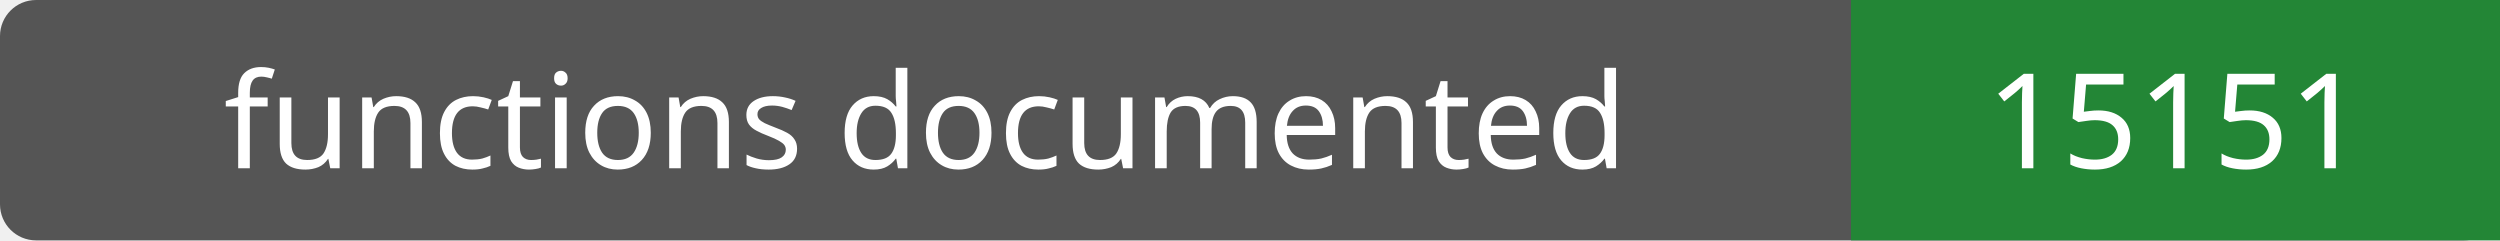
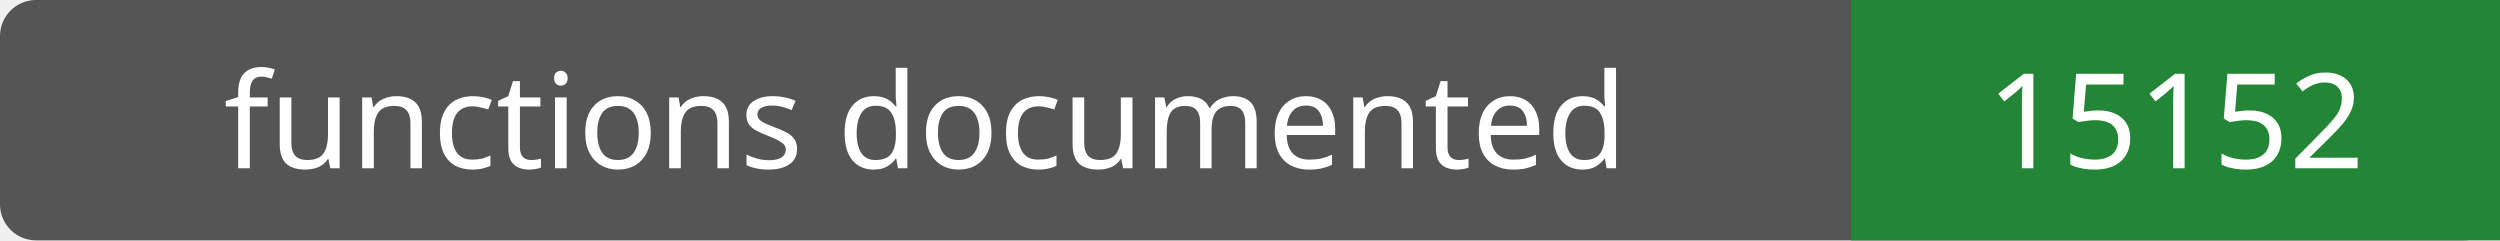
- <svg xmlns="http://www.w3.org/2000/svg" width="208" height="20" role="img" aria-label="functions documented: 15151">
+ <svg xmlns="http://www.w3.org/2000/svg" width="208" height="20" role="img" aria-label="functions documented: 15152">
  <rect width="208" height="20" rx="3" fill="#555" />
  <path fill="#238636" d="M154 0h54v20H154z" />
  <g fill="#fff" text-anchor="middle" font-family="Verdana,sans-serif" font-size="11">
    <text x="77.0" y="14">functions documented</text>
-     <text x="181.0" y="14">15151</text>
+     <text x="181.0" y="14">15152</text>
  </g>
</svg>
